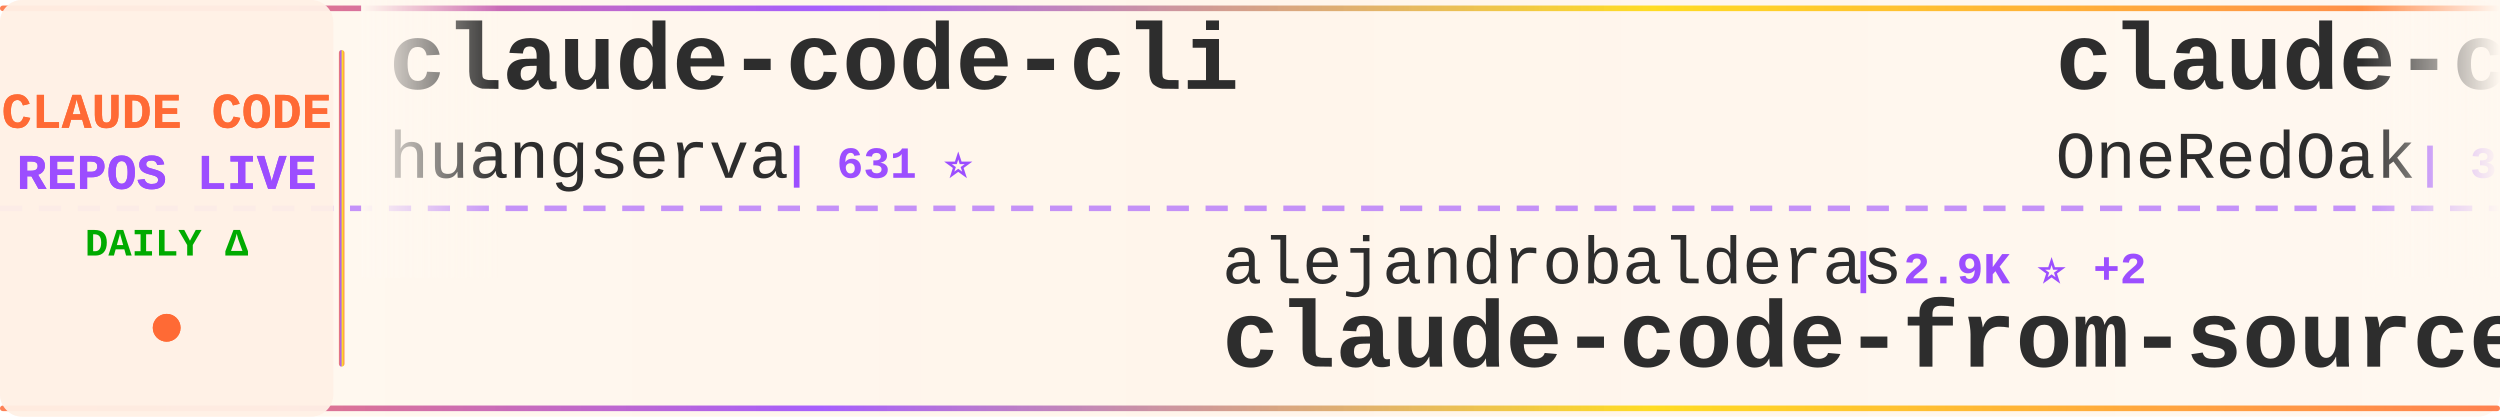
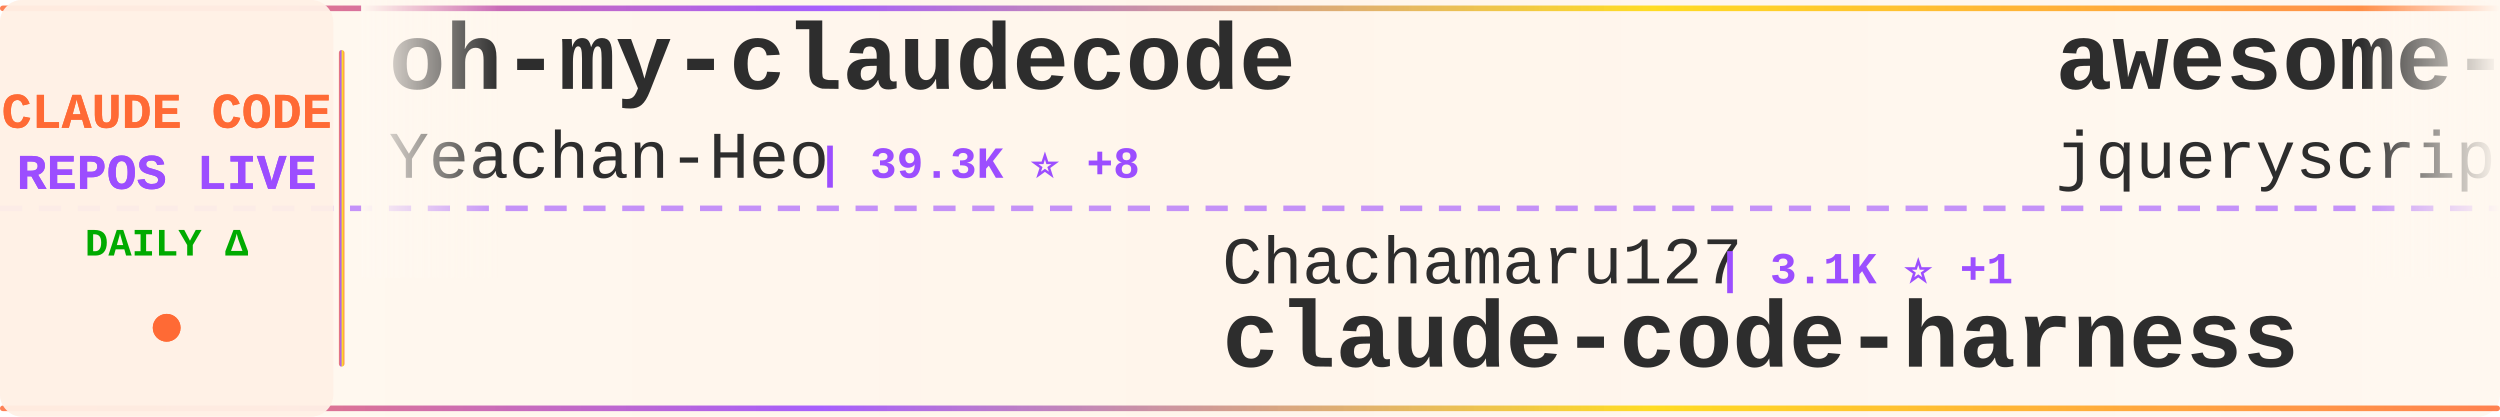
<svg xmlns="http://www.w3.org/2000/svg" width="900" height="150">
  <defs>
    <linearGradient id="tickerBg" x1="0%" y1="0%" x2="100%" y2="0%">
      <stop offset="0%" style="stop-color:#fff8f0;stop-opacity:0.98" />
      <stop offset="50%" style="stop-color:#fff5eb;stop-opacity:1" />
      <stop offset="100%" style="stop-color:#fff8f0;stop-opacity:0.98" />
    </linearGradient>
    <linearGradient id="borderGrad" x1="0%" y1="0%" x2="100%" y2="0%">
      <stop offset="0%" style="stop-color:#FF6B35;stop-opacity:0.85">
        <animate attributeName="stop-opacity" values="0.85;1;0.85" dur="2s" repeatCount="indefinite" />
      </stop>
      <stop offset="33%" style="stop-color:#9C4EFF;stop-opacity:0.9">
        <animate attributeName="stop-opacity" values="0.9;1;0.9" dur="2.2s" repeatCount="indefinite" />
      </stop>
      <stop offset="66%" style="stop-color:#FFD700;stop-opacity:0.85">
        <animate attributeName="stop-opacity" values="0.85;1;0.85" dur="1.8s" repeatCount="indefinite" />
      </stop>
      <stop offset="100%" style="stop-color:#FF6B35;stop-opacity:0.85">
        <animate attributeName="stop-opacity" values="0.85;1;0.85" dur="2s" repeatCount="indefinite" />
      </stop>
    </linearGradient>
    <filter id="textGlow">
      <feGaussianBlur stdDeviation="0.15" result="coloredBlur" />
      <feMerge>
        <feMergeNode in="coloredBlur" />
        <feMergeNode in="SourceGraphic" />
      </feMerge>
    </filter>
    <filter id="metricGlow">
      <feGaussianBlur stdDeviation="0.2" result="coloredBlur" />
      <feMerge>
        <feMergeNode in="coloredBlur" />
        <feMergeNode in="SourceGraphic" />
      </feMerge>
    </filter>
    <linearGradient id="leftFade" x1="0%" y1="0%" x2="100%" y2="0%">
      <stop offset="0%" style="stop-color:#fff8f0;stop-opacity:1" />
      <stop offset="100%" style="stop-color:#fff8f0;stop-opacity:0" />
    </linearGradient>
    <linearGradient id="rightFade" x1="0%" y1="0%" x2="100%" y2="0%">
      <stop offset="0%" style="stop-color:#fff8f0;stop-opacity:0" />
      <stop offset="100%" style="stop-color:#fff8f0;stop-opacity:1" />
    </linearGradient>
  </defs>
  <rect width="900" height="150" fill="url(#tickerBg)" rx="8" />
  <rect x="0" y="2" width="900" height="2" fill="url(#borderGrad)" rx="1" />
  <rect x="0" y="146" width="900" height="2" fill="url(#borderGrad)" rx="1" />
  <line x1="0" y1="75" x2="900" y2="75" stroke="#9C4EFF" stroke-width="2" stroke-dasharray="8 6" opacity="0.6" />
  <rect x="0" y="0" width="120" height="150" fill="#fff0e6" opacity="0.95" rx="8" />
  <text x="60" y="46" font-family="'Courier New', monospace" font-size="18" font-weight="bold" fill="#FF6B35" text-anchor="middle" filter="url(#textGlow)">
    CLAUDE CODE
  </text>
  <text x="60" y="68" font-family="'Courier New', monospace" font-size="18" font-weight="bold" fill="#9C4EFF" text-anchor="middle" filter="url(#textGlow)">
    REPOS LIVE
  </text>
  <text x="60" y="92" font-family="'Courier New', monospace" font-size="14" font-weight="bold" fill="#00aa00" text-anchor="middle">
    DAILY Δ
  </text>
  <circle cx="60" cy="118" r="5" fill="#FF6B35" filter="url(#metricGlow)">
    <animate attributeName="r" values="4;6;4" dur="1.5s" repeatCount="indefinite" />
    <animate attributeName="opacity" values="0.6;1;0.6" dur="1.5s" repeatCount="indefinite" />
  </circle>
  <rect x="122" y="18" width="2" height="114" fill="url(#borderGrad)" rx="1" />
  <clipPath id="tickerClip">
    <rect x="130" y="0" width="770" height="150" />
  </clipPath>
  <g clip-path="url(#tickerClip)">
    <g id="tickerItems">
      <animateTransform attributeName="transform" attributeType="XML" type="translate" from="0 0" to="-3000 0" dur="54s" repeatCount="indefinite" />
      <g transform="translate(0, 0)">
-         <text x="140" y="32" font-family="'Courier New', monospace" font-size="34" font-weight="bold" fill="#2d2d2d">claude-code-cli</text>
-         <text x="140" y="64" font-family="'Courier New', monospace" font-size="24" font-weight="normal" fill="#2d2d2d" opacity="1.0">huangserva</text>
-         <text x="282" y="64" font-family="'Courier New', monospace" font-size="16" font-weight="bold" fill="#9C4EFF"> | 631 ⭐</text>
+         <text x="140" y="32" font-family="'Courier New', monospace" font-size="34" font-weight="bold" fill="#2d2d2d">oh-my-claudecode</text>
+         <text x="140" y="64" font-family="'Courier New', monospace" font-size="24" font-weight="normal" fill="#2d2d2d" opacity="1.0">Yeachan-Heo</text>
+         <text x="294" y="64" font-family="'Courier New', monospace" font-size="16" font-weight="bold" fill="#9C4EFF"> | 39.3K ⭐ +8</text>
      </g>
      <g transform="translate(300, 0)">
-         <text x="140" y="102" font-family="'Courier New', monospace" font-size="24" font-weight="normal" fill="#2d2d2d" opacity="1.0">alejandrobalderas</text>
-         <text x="366" y="102" font-family="'Courier New', monospace" font-size="16" font-weight="bold" fill="#9C4EFF"> | 2.9K ⭐ +2</text>
-         <text x="140" y="132" font-family="'Courier New', monospace" font-size="34" font-weight="bold" fill="#2d2d2d">claude-code-from-source</text>
+         <text x="140" y="102" font-family="'Courier New', monospace" font-size="24" font-weight="normal" fill="#2d2d2d" opacity="1.0">Chachamaru127</text>
+         <text x="318" y="102" font-family="'Courier New', monospace" font-size="16" font-weight="bold" fill="#9C4EFF"> | 3.1K ⭐ +1</text>
+         <text x="140" y="132" font-family="'Courier New', monospace" font-size="34" font-weight="bold" fill="#2d2d2d">claude-code-harness</text>
      </g>
      <g transform="translate(600, 0)">
-         <text x="140" y="32" font-family="'Courier New', monospace" font-size="34" font-weight="bold" fill="#2d2d2d">claude-code-workflows</text>
-         <text x="140" y="64" font-family="'Courier New', monospace" font-size="24" font-weight="normal" fill="#2d2d2d" opacity="1.0">OneRedOak</text>
-         <text x="270" y="64" font-family="'Courier New', monospace" font-size="16" font-weight="bold" fill="#9C4EFF"> | 3.9K ⭐</text>
+         <text x="140" y="32" font-family="'Courier New', monospace" font-size="34" font-weight="bold" fill="#2d2d2d">awesome-claude-code</text>
+         <text x="140" y="64" font-family="'Courier New', monospace" font-size="24" font-weight="normal" fill="#2d2d2d" opacity="1.0">jqueryscript</text>
+         <text x="306" y="64" font-family="'Courier New', monospace" font-size="16" font-weight="bold" fill="#9C4EFF"> | 518 ⭐</text>
      </g>
      <g transform="translate(900, 0)">
-         <text x="140" y="102" font-family="'Courier New', monospace" font-size="24" font-weight="normal" fill="#2d2d2d" opacity="1.0">Pimzino</text>
-         <text x="246" y="102" font-family="'Courier New', monospace" font-size="16" font-weight="bold" fill="#9C4EFF"> | 3.9K ⭐</text>
-         <text x="140" y="132" font-family="'Courier New', monospace" font-size="34" font-weight="bold" fill="#2d2d2d">claude-code-spec-workflo...</text>
+         <text x="140" y="102" font-family="'Courier New', monospace" font-size="24" font-weight="normal" fill="#2d2d2d" opacity="1.0">Donchitos</text>
+         <text x="270" y="102" font-family="'Courier New', monospace" font-size="16" font-weight="bold" fill="#9C4EFF"> | 25.4K ⭐ +8</text>
+         <text x="140" y="132" font-family="'Courier New', monospace" font-size="34" font-weight="bold" fill="#2d2d2d">Claude-Code-Game-Studios</text>
      </g>
      <g transform="translate(1200, 0)">
-         <text x="140" y="32" font-family="'Courier New', monospace" font-size="34" font-weight="bold" fill="#2d2d2d">claude-code-my-workflow</text>
-         <text x="140" y="64" font-family="'Courier New', monospace" font-size="24" font-weight="normal" fill="#2d2d2d" opacity="1.0">pedrohcgs</text>
-         <text x="270" y="64" font-family="'Courier New', monospace" font-size="16" font-weight="bold" fill="#9C4EFF"> | 1.6K ⭐</text>
+         <text x="140" y="32" font-family="'Courier New', monospace" font-size="34" font-weight="bold" fill="#2d2d2d">how-claude-code-works</text>
+         <text x="140" y="64" font-family="'Courier New', monospace" font-size="24" font-weight="normal" fill="#2d2d2d" opacity="1.0">Windy3f3f3f3f</text>
+         <text x="318" y="64" font-family="'Courier New', monospace" font-size="16" font-weight="bold" fill="#9C4EFF"> | 3.7K ⭐</text>
      </g>
      <g transform="translate(1500, 0)">
-         <text x="140" y="102" font-family="'Courier New', monospace" font-size="24" font-weight="normal" fill="#2d2d2d" opacity="1.0">centminmod</text>
-         <text x="282" y="102" font-family="'Courier New', monospace" font-size="16" font-weight="bold" fill="#9C4EFF"> | 2.6K ⭐ +1</text>
-         <text x="140" y="132" font-family="'Courier New', monospace" font-size="34" font-weight="bold" fill="#2d2d2d">my-claude-code-setup</text>
+         <text x="140" y="102" font-family="'Courier New', monospace" font-size="24" font-weight="normal" fill="#2d2d2d" opacity="1.0">sugyan</text>
+         <text x="234" y="102" font-family="'Courier New', monospace" font-size="16" font-weight="bold" fill="#9C4EFF"> | 1.1K ⭐</text>
+         <text x="140" y="132" font-family="'Courier New', monospace" font-size="34" font-weight="bold" fill="#2d2d2d">claude-code-webui</text>
      </g>
      <g transform="translate(1800, 0)">
-         <text x="140" y="32" font-family="'Courier New', monospace" font-size="34" font-weight="bold" fill="#2d2d2d">Open-ClaudeCode</text>
-         <text x="140" y="64" font-family="'Courier New', monospace" font-size="24" font-weight="normal" fill="#2d2d2d" opacity="1.0">LING71671</text>
-         <text x="270" y="64" font-family="'Courier New', monospace" font-size="16" font-weight="bold" fill="#9C4EFF"> | 959 ⭐</text>
+         <text x="140" y="32" font-family="'Courier New', monospace" font-size="34" font-weight="bold" fill="#2d2d2d">claude-code-telegram</text>
+         <text x="140" y="64" font-family="'Courier New', monospace" font-size="24" font-weight="normal" fill="#2d2d2d" opacity="1.0">overwirehq</text>
+         <text x="282" y="64" font-family="'Courier New', monospace" font-size="16" font-weight="bold" fill="#9C4EFF"> | 2.8K ⭐ +1</text>
      </g>
      <g transform="translate(2100, 0)">
-         <text x="140" y="102" font-family="'Courier New', monospace" font-size="24" font-weight="normal" fill="#2d2d2d" opacity="1.0">fuergaosi233</text>
-         <text x="306" y="102" font-family="'Courier New', monospace" font-size="16" font-weight="bold" fill="#9C4EFF"> | 2.8K ⭐</text>
-         <text x="140" y="132" font-family="'Courier New', monospace" font-size="34" font-weight="bold" fill="#2d2d2d">claude-code-proxy</text>
+         <text x="140" y="102" font-family="'Courier New', monospace" font-size="24" font-weight="normal" fill="#2d2d2d" opacity="1.0">darcyegb</text>
+         <text x="258" y="102" font-family="'Courier New', monospace" font-size="16" font-weight="bold" fill="#9C4EFF"> | 768 ⭐</text>
+         <text x="140" y="132" font-family="'Courier New', monospace" font-size="34" font-weight="bold" fill="#2d2d2d">ClaudeCodeAgents</text>
      </g>
      <g transform="translate(2400, 0)">
-         <text x="140" y="32" font-family="'Courier New', monospace" font-size="34" font-weight="bold" fill="#2d2d2d">claude-code-templates</text>
-         <text x="140" y="64" font-family="'Courier New', monospace" font-size="24" font-weight="normal" fill="#2d2d2d" opacity="1.0">davila7</text>
-         <text x="246" y="64" font-family="'Courier New', monospace" font-size="16" font-weight="bold" fill="#9C4EFF"> | 31.3K ⭐ +94</text>
+         <text x="140" y="32" font-family="'Courier New', monospace" font-size="34" font-weight="bold" fill="#2d2d2d">claude-code-tudou</text>
+         <text x="140" y="64" font-family="'Courier New', monospace" font-size="24" font-weight="normal" fill="#2d2d2d" opacity="1.0">AICoderTudou</text>
+         <text x="306" y="64" font-family="'Courier New', monospace" font-size="16" font-weight="bold" fill="#9C4EFF"> | 494 ⭐</text>
      </g>
      <g transform="translate(2700, 0)">
-         <text x="140" y="102" font-family="'Courier New', monospace" font-size="24" font-weight="normal" fill="#2d2d2d" opacity="1.0">repowise-dev</text>
-         <text x="306" y="102" font-family="'Courier New', monospace" font-size="16" font-weight="bold" fill="#9C4EFF"> | 1.2K ⭐</text>
-         <text x="140" y="132" font-family="'Courier New', monospace" font-size="34" font-weight="bold" fill="#2d2d2d">claude-code-prompts</text>
+         <text x="140" y="102" font-family="'Courier New', monospace" font-size="24" font-weight="normal" fill="#2d2d2d" opacity="1.0">anthropics</text>
+         <text x="282" y="102" font-family="'Courier New', monospace" font-size="16" font-weight="bold" fill="#9C4EFF"> | 8.9K ⭐ +4</text>
+         <text x="140" y="132" font-family="'Courier New', monospace" font-size="34" font-weight="bold" fill="#2d2d2d">claude-code-action</text>
      </g>
      <g transform="translate(3000, 0)">
-         <text x="140" y="32" font-family="'Courier New', monospace" font-size="34" font-weight="bold" fill="#2d2d2d">claude-code-cli</text>
-         <text x="140" y="64" font-family="'Courier New', monospace" font-size="24" font-weight="normal" fill="#2d2d2d" opacity="1.0">huangserva</text>
-         <text x="282" y="64" font-family="'Courier New', monospace" font-size="16" font-weight="bold" fill="#9C4EFF"> | 631 ⭐</text>
+         <text x="140" y="32" font-family="'Courier New', monospace" font-size="34" font-weight="bold" fill="#2d2d2d">oh-my-claudecode</text>
+         <text x="140" y="64" font-family="'Courier New', monospace" font-size="24" font-weight="normal" fill="#2d2d2d" opacity="1.0">Yeachan-Heo</text>
+         <text x="294" y="64" font-family="'Courier New', monospace" font-size="16" font-weight="bold" fill="#9C4EFF"> | 39.3K ⭐ +8</text>
      </g>
      <g transform="translate(3300, 0)">
-         <text x="140" y="102" font-family="'Courier New', monospace" font-size="24" font-weight="normal" fill="#2d2d2d" opacity="1.0">alejandrobalderas</text>
-         <text x="366" y="102" font-family="'Courier New', monospace" font-size="16" font-weight="bold" fill="#9C4EFF"> | 2.9K ⭐ +2</text>
-         <text x="140" y="132" font-family="'Courier New', monospace" font-size="34" font-weight="bold" fill="#2d2d2d">claude-code-from-source</text>
+         <text x="140" y="102" font-family="'Courier New', monospace" font-size="24" font-weight="normal" fill="#2d2d2d" opacity="1.0">Chachamaru127</text>
+         <text x="318" y="102" font-family="'Courier New', monospace" font-size="16" font-weight="bold" fill="#9C4EFF"> | 3.1K ⭐ +1</text>
+         <text x="140" y="132" font-family="'Courier New', monospace" font-size="34" font-weight="bold" fill="#2d2d2d">claude-code-harness</text>
      </g>
      <g transform="translate(3600, 0)">
-         <text x="140" y="32" font-family="'Courier New', monospace" font-size="34" font-weight="bold" fill="#2d2d2d">claude-code-workflows</text>
-         <text x="140" y="64" font-family="'Courier New', monospace" font-size="24" font-weight="normal" fill="#2d2d2d" opacity="1.0">OneRedOak</text>
-         <text x="270" y="64" font-family="'Courier New', monospace" font-size="16" font-weight="bold" fill="#9C4EFF"> | 3.9K ⭐</text>
+         <text x="140" y="32" font-family="'Courier New', monospace" font-size="34" font-weight="bold" fill="#2d2d2d">awesome-claude-code</text>
+         <text x="140" y="64" font-family="'Courier New', monospace" font-size="24" font-weight="normal" fill="#2d2d2d" opacity="1.0">jqueryscript</text>
+         <text x="306" y="64" font-family="'Courier New', monospace" font-size="16" font-weight="bold" fill="#9C4EFF"> | 518 ⭐</text>
      </g>
      <g transform="translate(3900, 0)">
-         <text x="140" y="102" font-family="'Courier New', monospace" font-size="24" font-weight="normal" fill="#2d2d2d" opacity="1.0">Pimzino</text>
-         <text x="246" y="102" font-family="'Courier New', monospace" font-size="16" font-weight="bold" fill="#9C4EFF"> | 3.9K ⭐</text>
-         <text x="140" y="132" font-family="'Courier New', monospace" font-size="34" font-weight="bold" fill="#2d2d2d">claude-code-spec-workflo...</text>
+         <text x="140" y="102" font-family="'Courier New', monospace" font-size="24" font-weight="normal" fill="#2d2d2d" opacity="1.0">Donchitos</text>
+         <text x="270" y="102" font-family="'Courier New', monospace" font-size="16" font-weight="bold" fill="#9C4EFF"> | 25.4K ⭐ +8</text>
+         <text x="140" y="132" font-family="'Courier New', monospace" font-size="34" font-weight="bold" fill="#2d2d2d">Claude-Code-Game-Studios</text>
      </g>
    </g>
  </g>
  <rect x="130" y="0" width="50" height="100" fill="url(#leftFade)" />
  <rect x="850" y="0" width="50" height="100" fill="url(#rightFade)" />
</svg>
